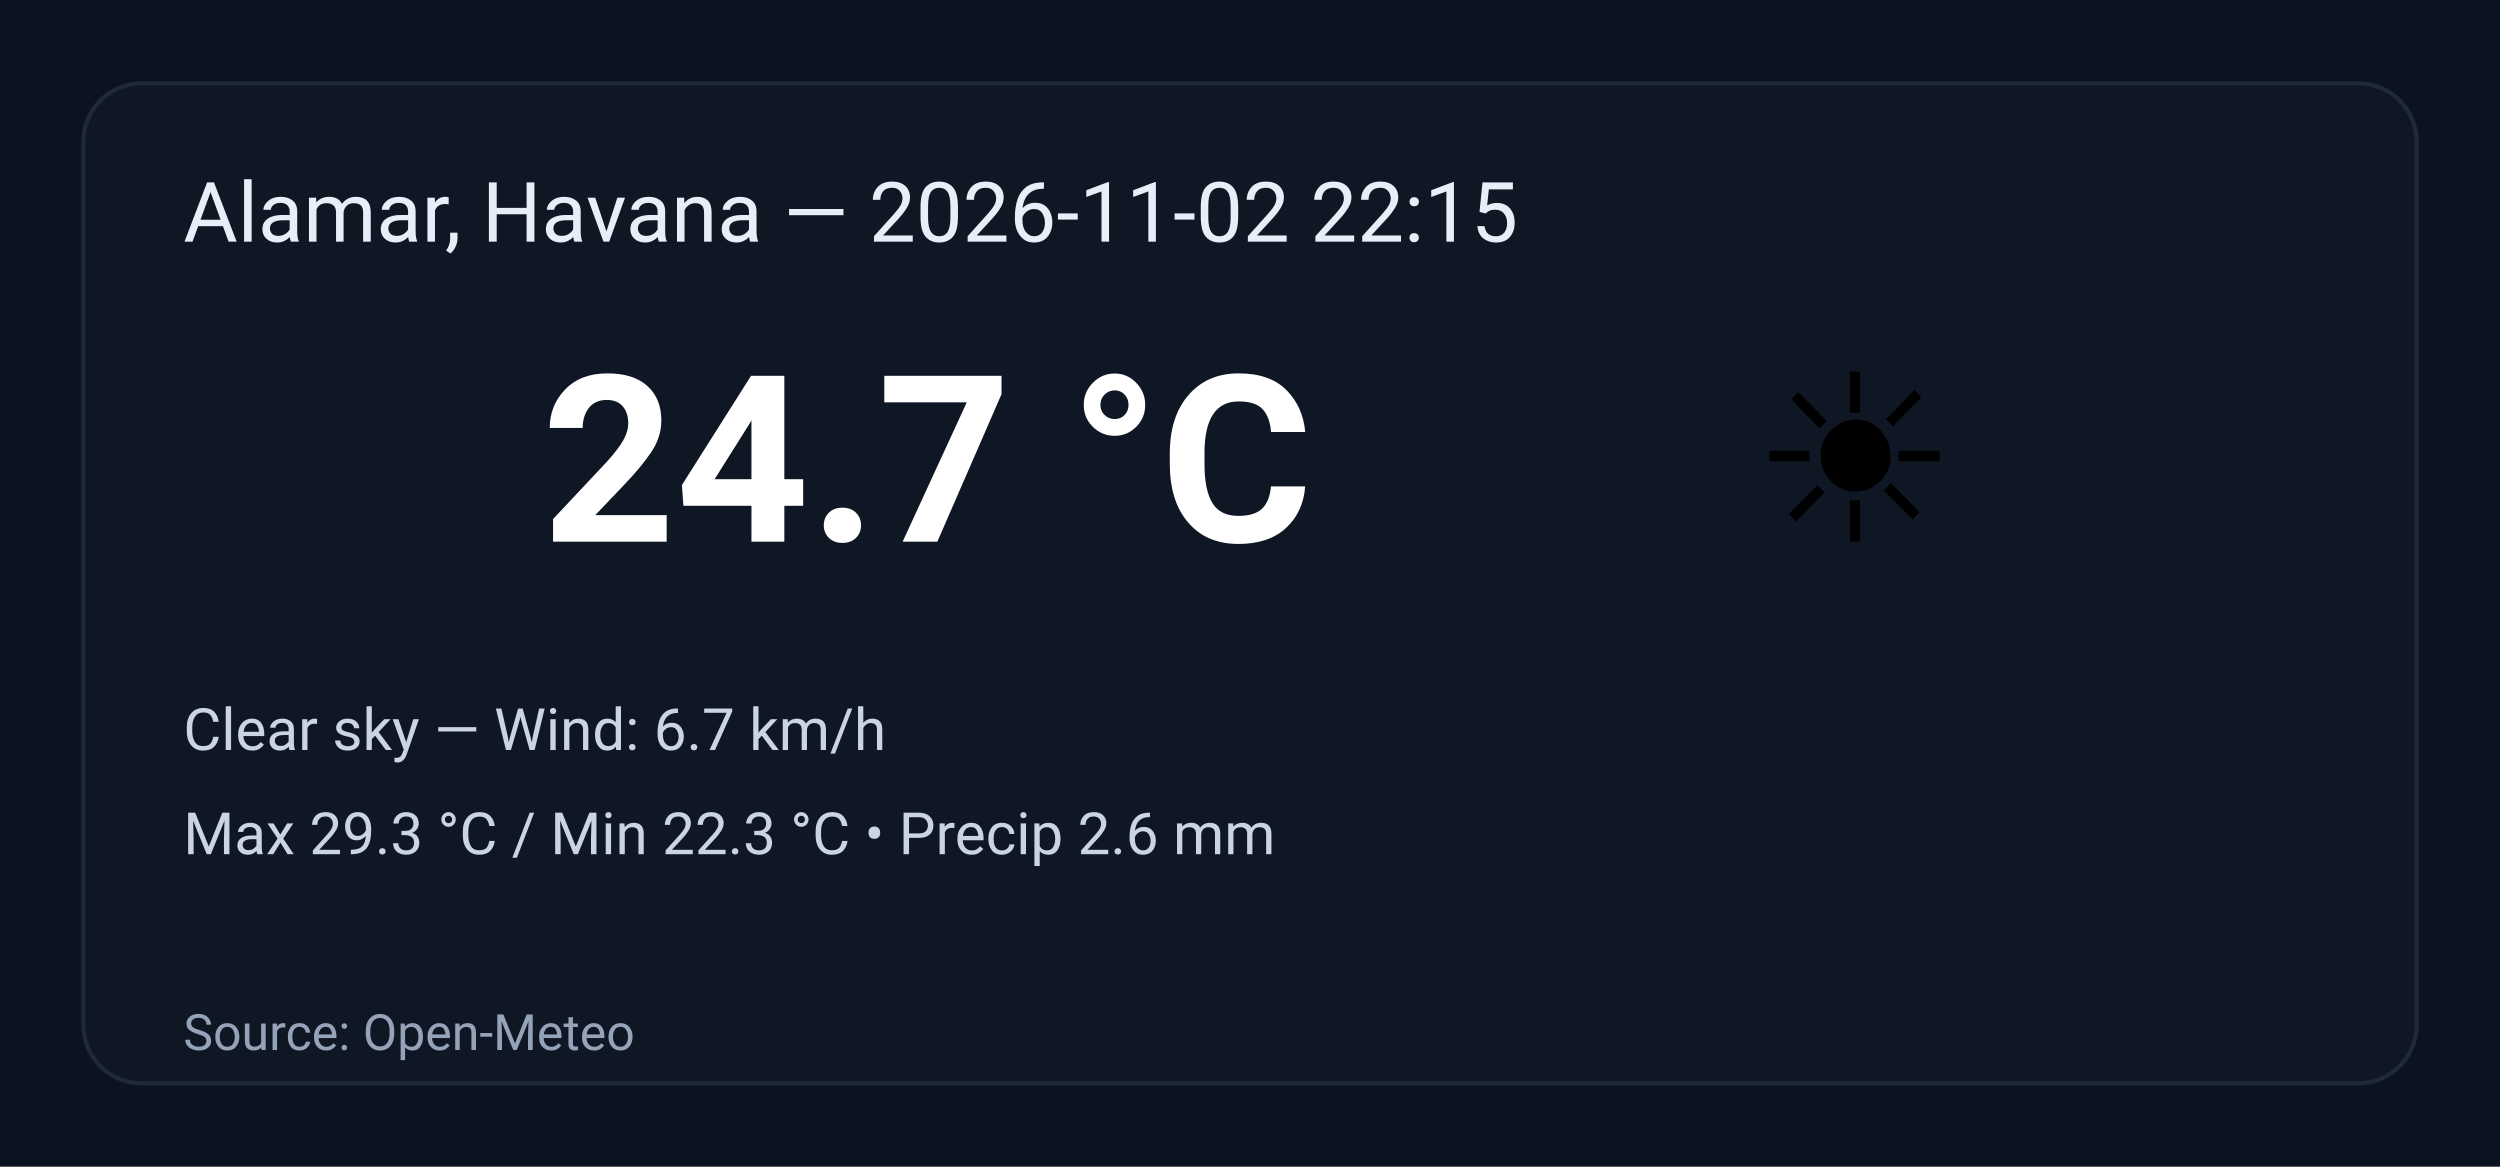
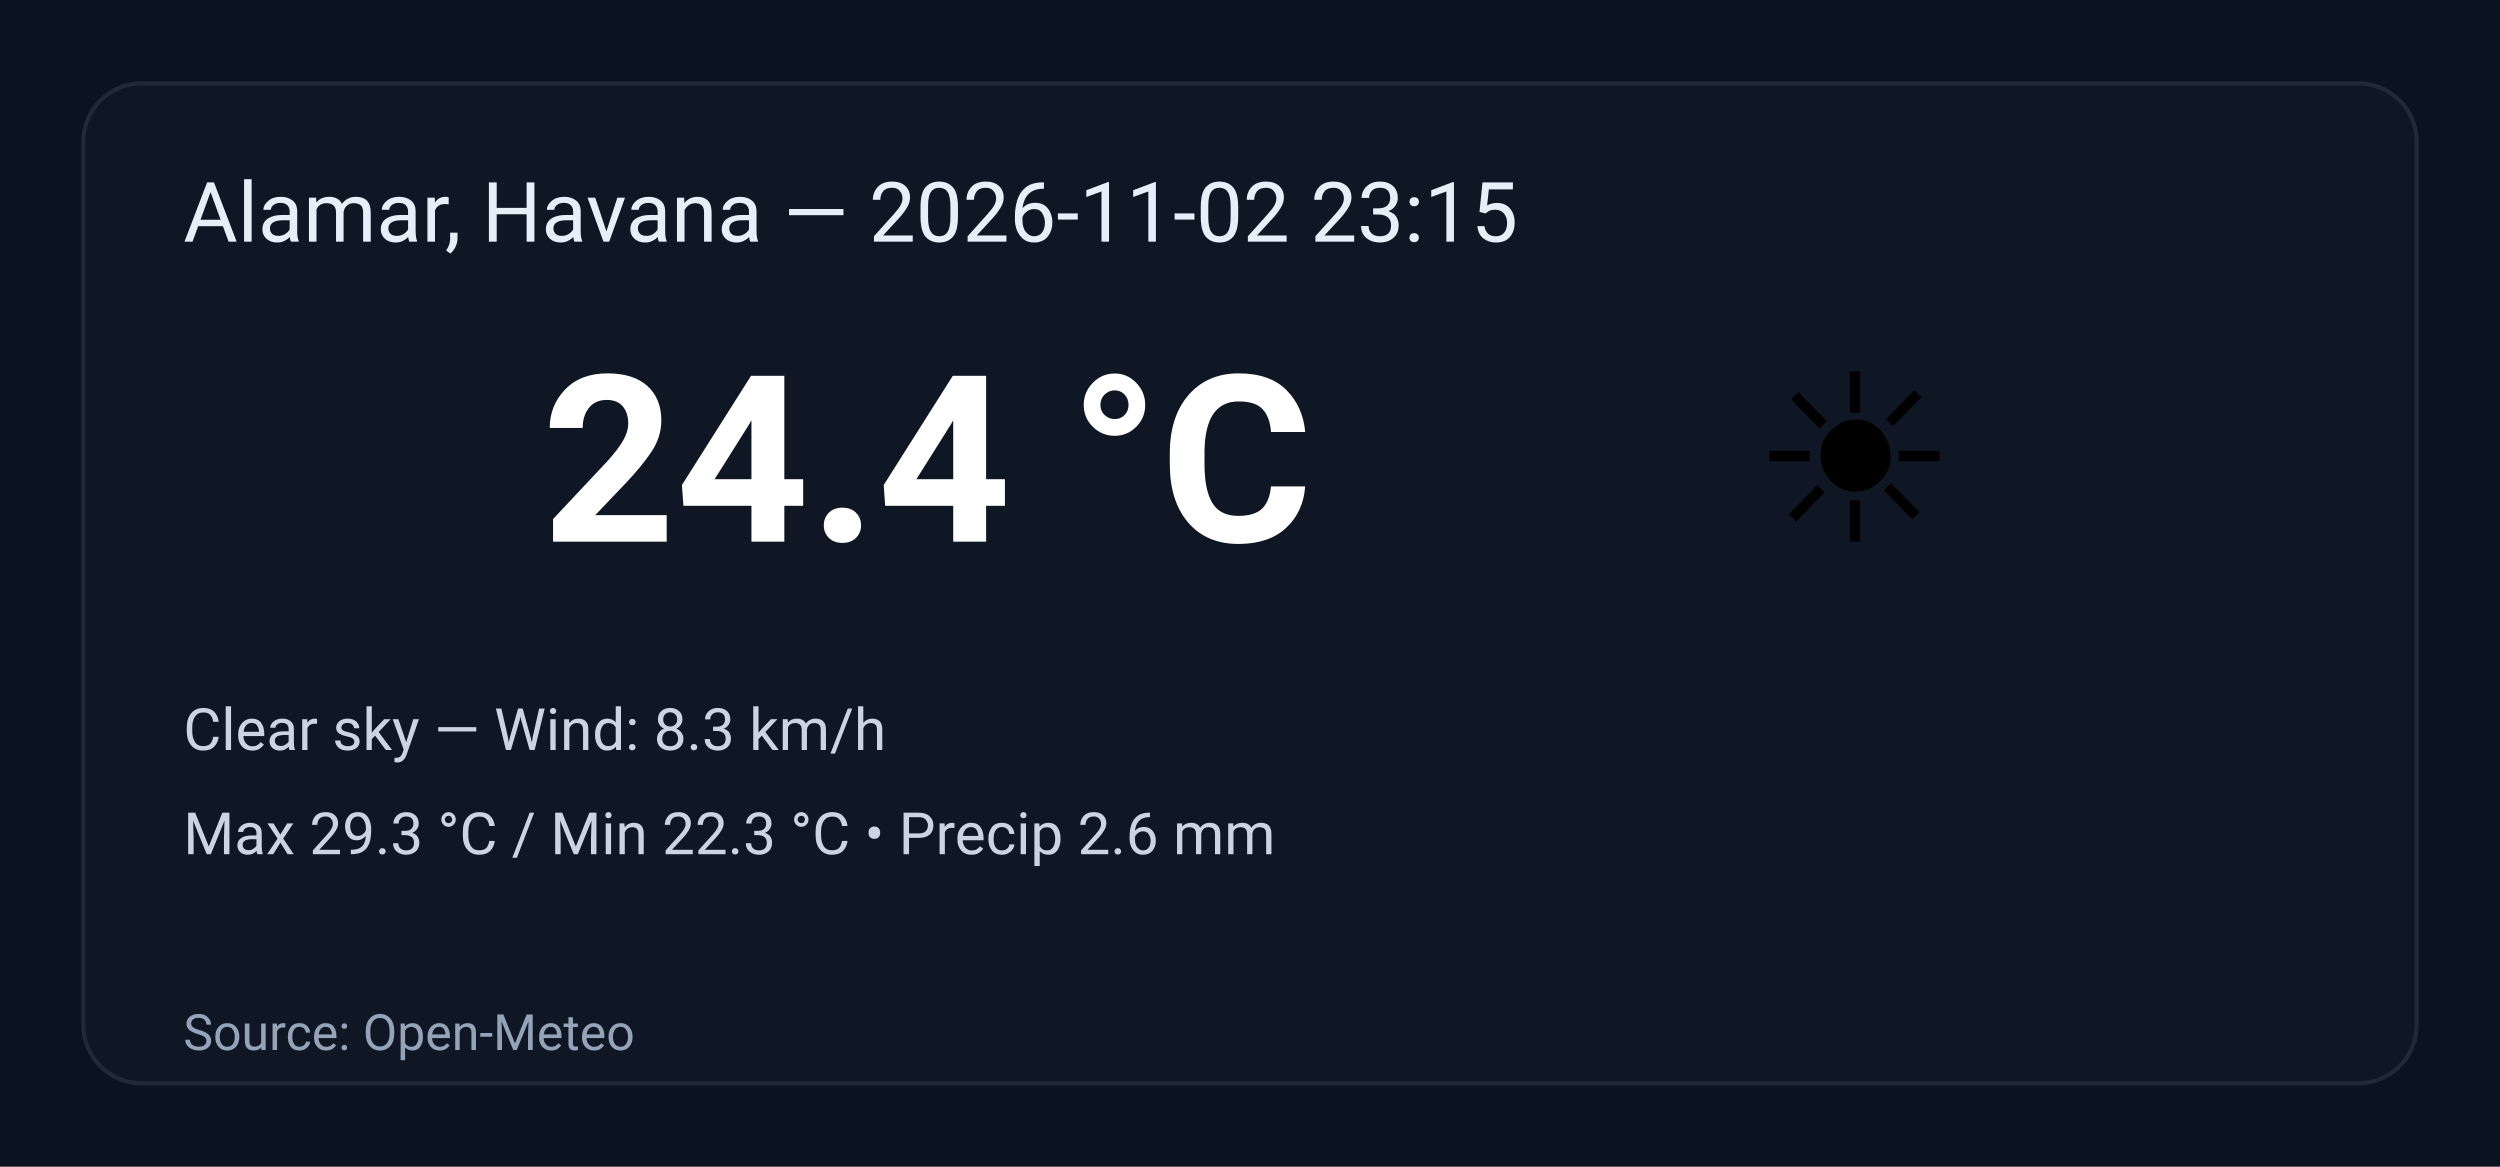
<svg xmlns="http://www.w3.org/2000/svg" width="600" height="280" viewBox="0 0 600 280" role="img" aria-label="Weather summary">
  <style>
    .bg { fill: #0b1220; }
    .card { fill: #0f1724; stroke: #1f2937; stroke-width:1; rx:14; }
    .title { font: 20px 'Segoe UI', Roboto, Arial; fill: #e6eef8; }
    .temp { font: 56px 'Segoe UI', Roboto, Arial; fill: #ffffff; font-weight:700; }
    .emoji { font-size:56px; }
    .meta { font: 14px 'Segoe UI', Roboto, Arial; fill: #cbd5e1; }
    .foot { font: 12px 'Segoe UI', Roboto, Arial; fill: #94a3b8; }
  </style>
  <rect class="bg" width="100%" height="100%" rx="0" />
  <g transform="translate(20,20)">
    <rect class="card" x="0" y="0" width="560" height="240" rx="12" />
-     <text class="title" x="24" y="38">Alamar, Havana — 2026-11-02 22:15</text>
+     <text class="title" x="24" y="38">Alamar, Havana — 2026-11-02 23:15</text>
    <text class="emoji" x="400" y="110">☀️</text>
-     <text class="temp" x="110" y="110">24.7 °C</text>
-     <text class="meta" x="24" y="160">Clear sky — Wind: 6.7 km/h</text>
+     <text class="temp" x="110" y="110">24.4 °C</text>
+     <text class="meta" x="24" y="160">Clear sky — Wind: 8.3 km/h</text>
    <text class="meta" x="24" y="185">Max 29.3 °C / Min 22.3 °C  •  Precip 2.6 mm</text>
    <text class="foot" x="24" y="232">Source: Open-Meteo</text>
  </g>
</svg>
